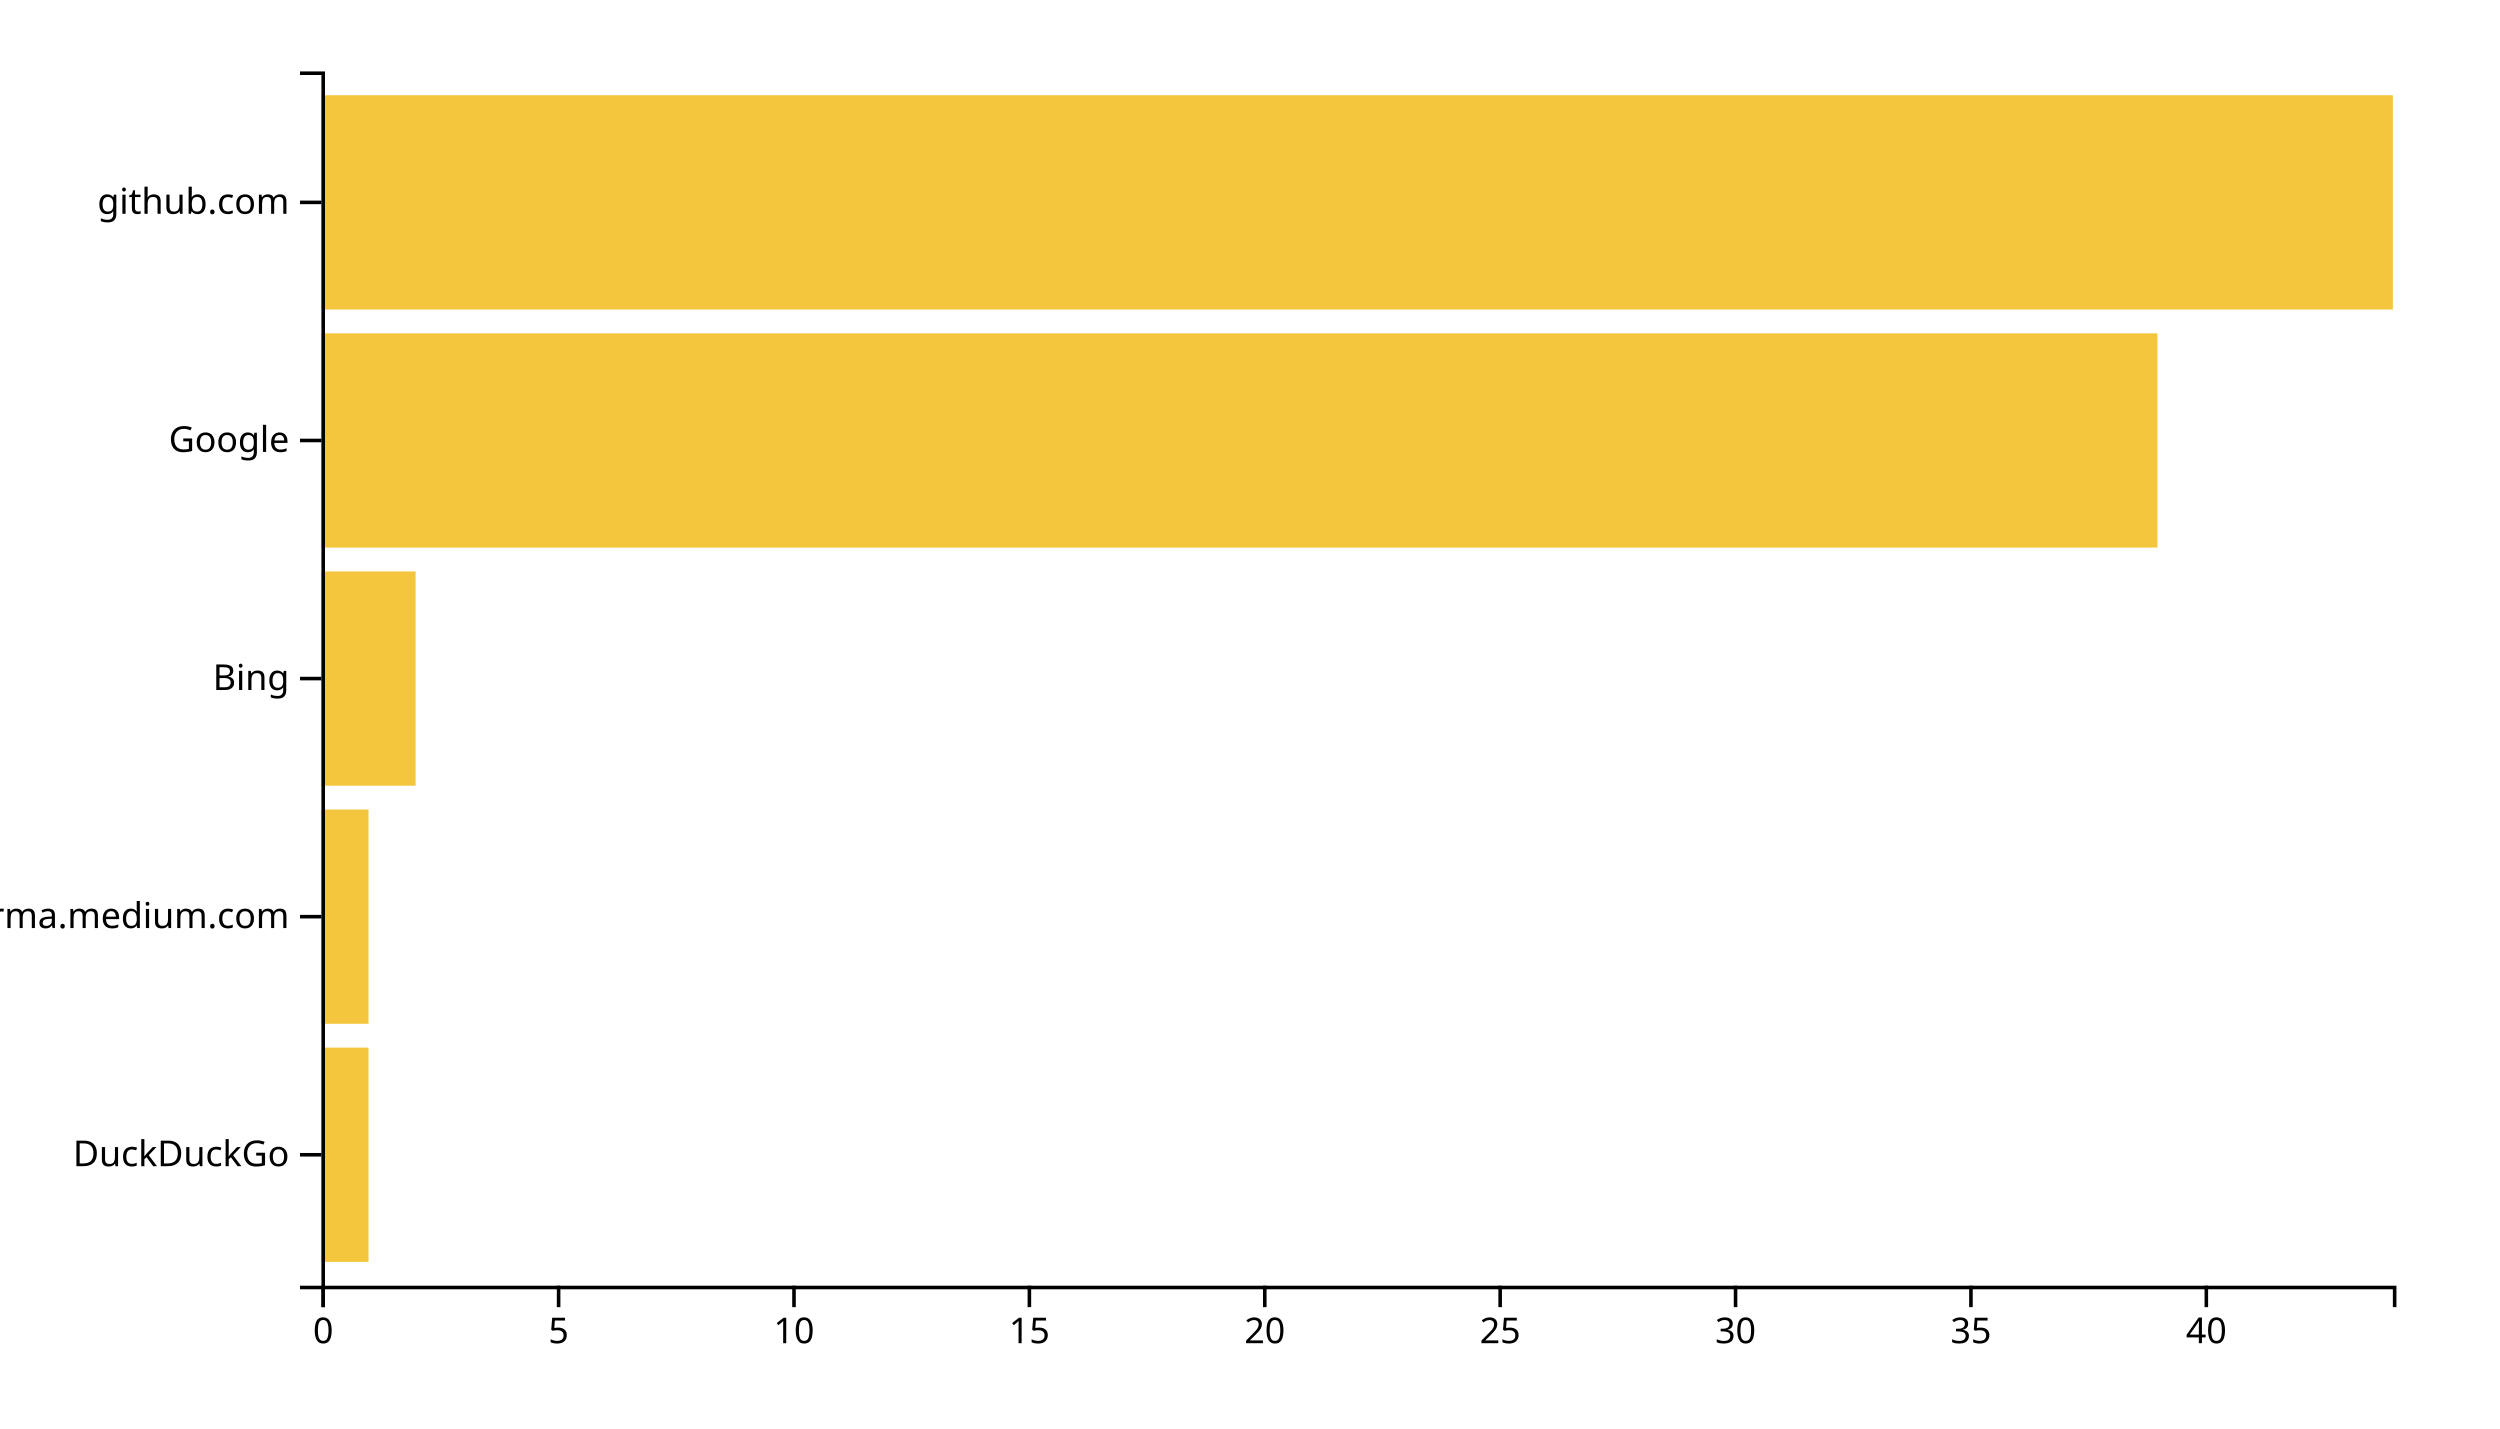
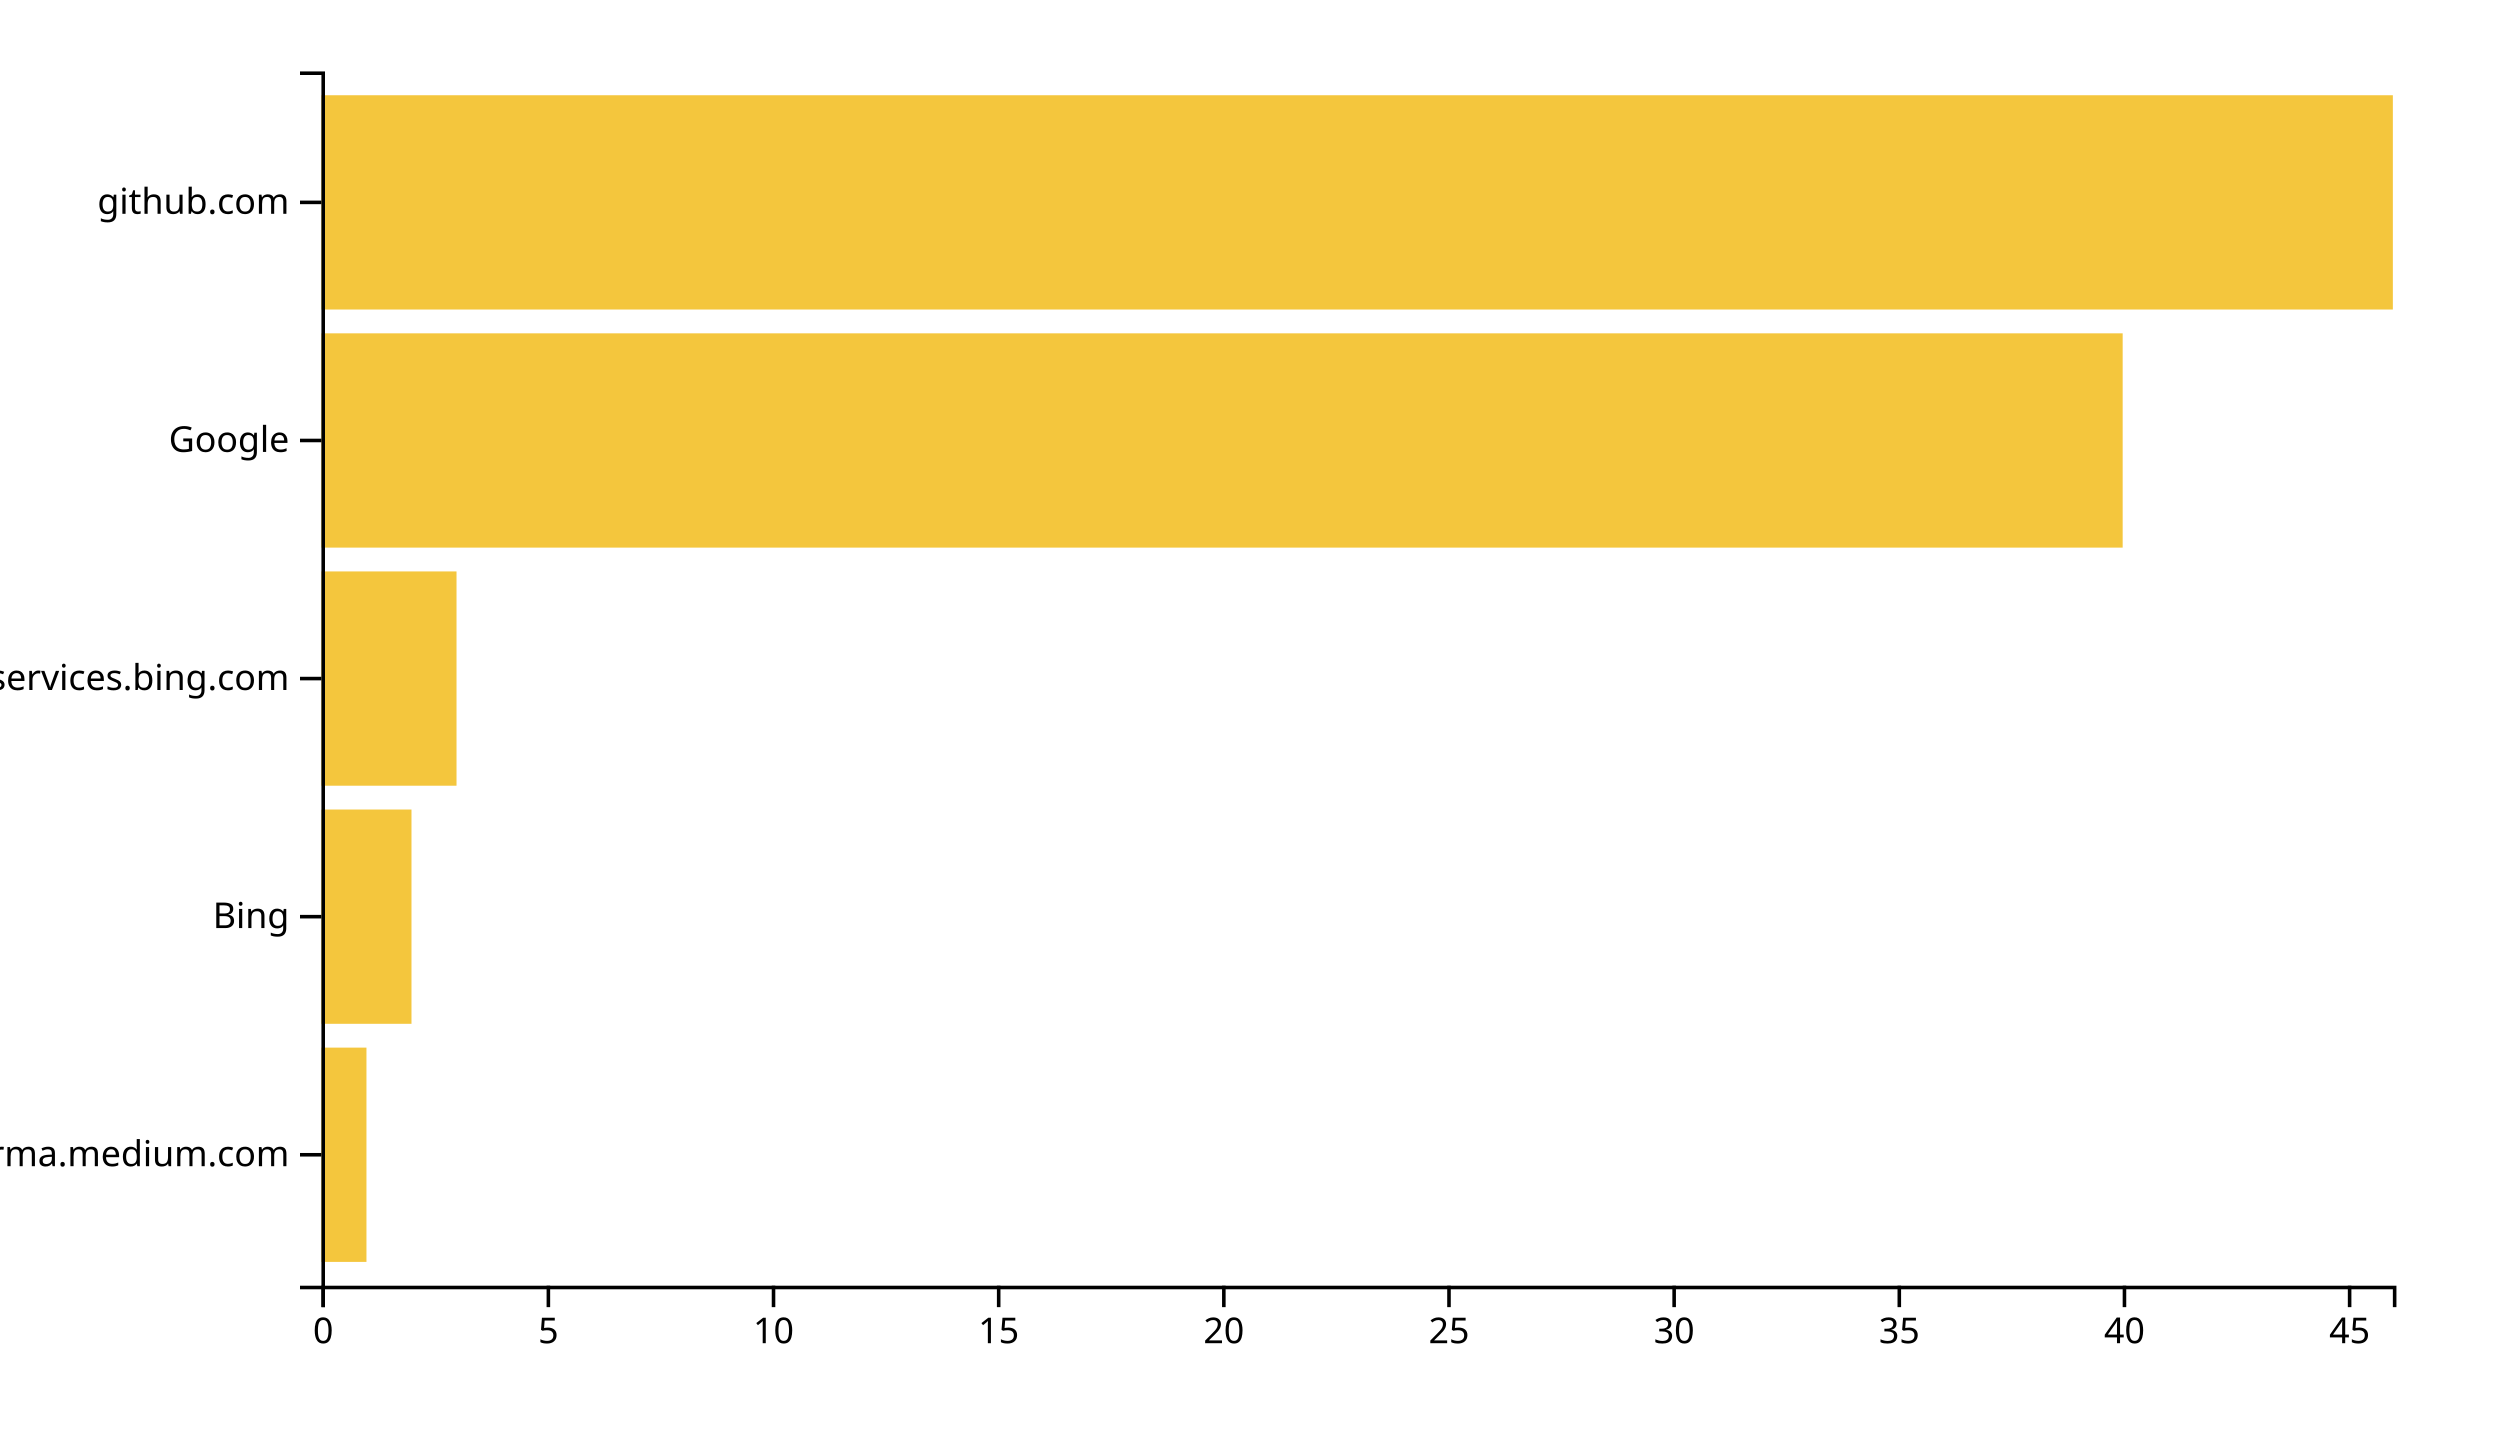
<svg xmlns="http://www.w3.org/2000/svg" width="700" height="400">
  <g transform="translate(90,20)">
-     <rect class="bar" width="13.182" y="273.333" height="60" style="fill: #f4c63d; text-anchor: end;" />
-     <rect class="bar" width="13.182" y="206.667" height="60" style="fill: #f4c63d; text-anchor: end;" />
-     <rect class="bar" width="26.364" y="140" height="60" style="fill: #f4c63d; text-anchor: end;" />
-     <rect class="bar" width="514.091" y="73.333" height="60" style="fill: #f4c63d; text-anchor: end;" />
+     <rect class="bar" width="12.609" y="273.333" height="60" style="fill: #f4c63d; text-anchor: end;" />
+     <rect class="bar" width="25.217" y="206.667" height="60" style="fill: #f4c63d; text-anchor: end;" />
+     <rect class="bar" width="37.826" y="140" height="60" style="fill: #f4c63d; text-anchor: end;" />
+     <rect class="bar" width="504.348" y="73.333" height="60" style="fill: #f4c63d; text-anchor: end;" />
    <rect class="bar" width="580" y="6.667" height="60" style="fill: #f4c63d; text-anchor: end;" />
    <g transform="translate(0,340)" fill="none" font-size="10" font-family="sans-serif" text-anchor="middle">
      <path class="domain" stroke="currentColor" d="M0.5,6V0.5H580.5V6" />
      <g class="tick" opacity="1" transform="translate(0.5,0)">
        <line stroke="currentColor" y2="6" />
        <text fill="currentColor" y="9" dy="0.71em">0</text>
      </g>
-       <g class="tick" opacity="1" transform="translate(66.40909,0)">
+       <g class="tick" opacity="1" transform="translate(63.54348,0)">
        <line stroke="currentColor" y2="6" />
        <text fill="currentColor" y="9" dy="0.71em">5</text>
      </g>
-       <g class="tick" opacity="1" transform="translate(132.3182,0)">
+       <g class="tick" opacity="1" transform="translate(126.587,0)">
        <line stroke="currentColor" y2="6" />
        <text fill="currentColor" y="9" dy="0.71em">10</text>
      </g>
-       <g class="tick" opacity="1" transform="translate(198.2273,0)">
+       <g class="tick" opacity="1" transform="translate(189.6304,0)">
        <line stroke="currentColor" y2="6" />
        <text fill="currentColor" y="9" dy="0.71em">15</text>
      </g>
-       <g class="tick" opacity="1" transform="translate(264.1364,0)">
+       <g class="tick" opacity="1" transform="translate(252.6739,0)">
        <line stroke="currentColor" y2="6" />
        <text fill="currentColor" y="9" dy="0.71em">20</text>
      </g>
-       <g class="tick" opacity="1" transform="translate(330.0455,0)">
+       <g class="tick" opacity="1" transform="translate(315.7174,0)">
        <line stroke="currentColor" y2="6" />
        <text fill="currentColor" y="9" dy="0.71em">25</text>
      </g>
-       <g class="tick" opacity="1" transform="translate(395.9545,0)">
+       <g class="tick" opacity="1" transform="translate(378.7609,0)">
        <line stroke="currentColor" y2="6" />
        <text fill="currentColor" y="9" dy="0.71em">30</text>
      </g>
-       <g class="tick" opacity="1" transform="translate(461.8636,0)">
+       <g class="tick" opacity="1" transform="translate(441.8043,0)">
        <line stroke="currentColor" y2="6" />
        <text fill="currentColor" y="9" dy="0.71em">35</text>
      </g>
-       <g class="tick" opacity="1" transform="translate(527.7727,0)">
+       <g class="tick" opacity="1" transform="translate(504.8478,0)">
        <line stroke="currentColor" y2="6" />
        <text fill="currentColor" y="9" dy="0.71em">40</text>
+       </g>
+       <g class="tick" opacity="1" transform="translate(567.8913,0)">
+         <line stroke="currentColor" y2="6" />
+         <text fill="currentColor" y="9" dy="0.71em">45</text>
      </g>
    </g>
    <g fill="none" font-size="10" font-family="sans-serif" text-anchor="end">
      <path class="domain" stroke="currentColor" d="M-6,340.5H0.5V0.5H-6" />
      <g class="tick" opacity="1" transform="translate(0,303.3333)">
        <line stroke="currentColor" x2="-6" />
-         <text fill="currentColor" x="-9" dy="0.32em">DuckDuckGo</text>
+         <text fill="currentColor" x="-9" dy="0.32em">xgirma.medium.com</text>
      </g>
      <g class="tick" opacity="1" transform="translate(0,236.6667)">
        <line stroke="currentColor" x2="-6" />
-         <text fill="currentColor" x="-9" dy="0.32em">xgirma.medium.com</text>
+         <text fill="currentColor" x="-9" dy="0.32em">Bing</text>
      </g>
      <g class="tick" opacity="1" transform="translate(0,170)">
        <line stroke="currentColor" x2="-6" />
-         <text fill="currentColor" x="-9" dy="0.32em">Bing</text>
+         <text fill="currentColor" x="-9" dy="0.32em">edgeservices.bing.com</text>
      </g>
      <g class="tick" opacity="1" transform="translate(0,103.3333)">
        <line stroke="currentColor" x2="-6" />
        <text fill="currentColor" x="-9" dy="0.32em">Google</text>
      </g>
      <g class="tick" opacity="1" transform="translate(0,36.66667)">
        <line stroke="currentColor" x2="-6" />
        <text fill="currentColor" x="-9" dy="0.32em">github.com</text>
      </g>
    </g>
  </g>
</svg>
